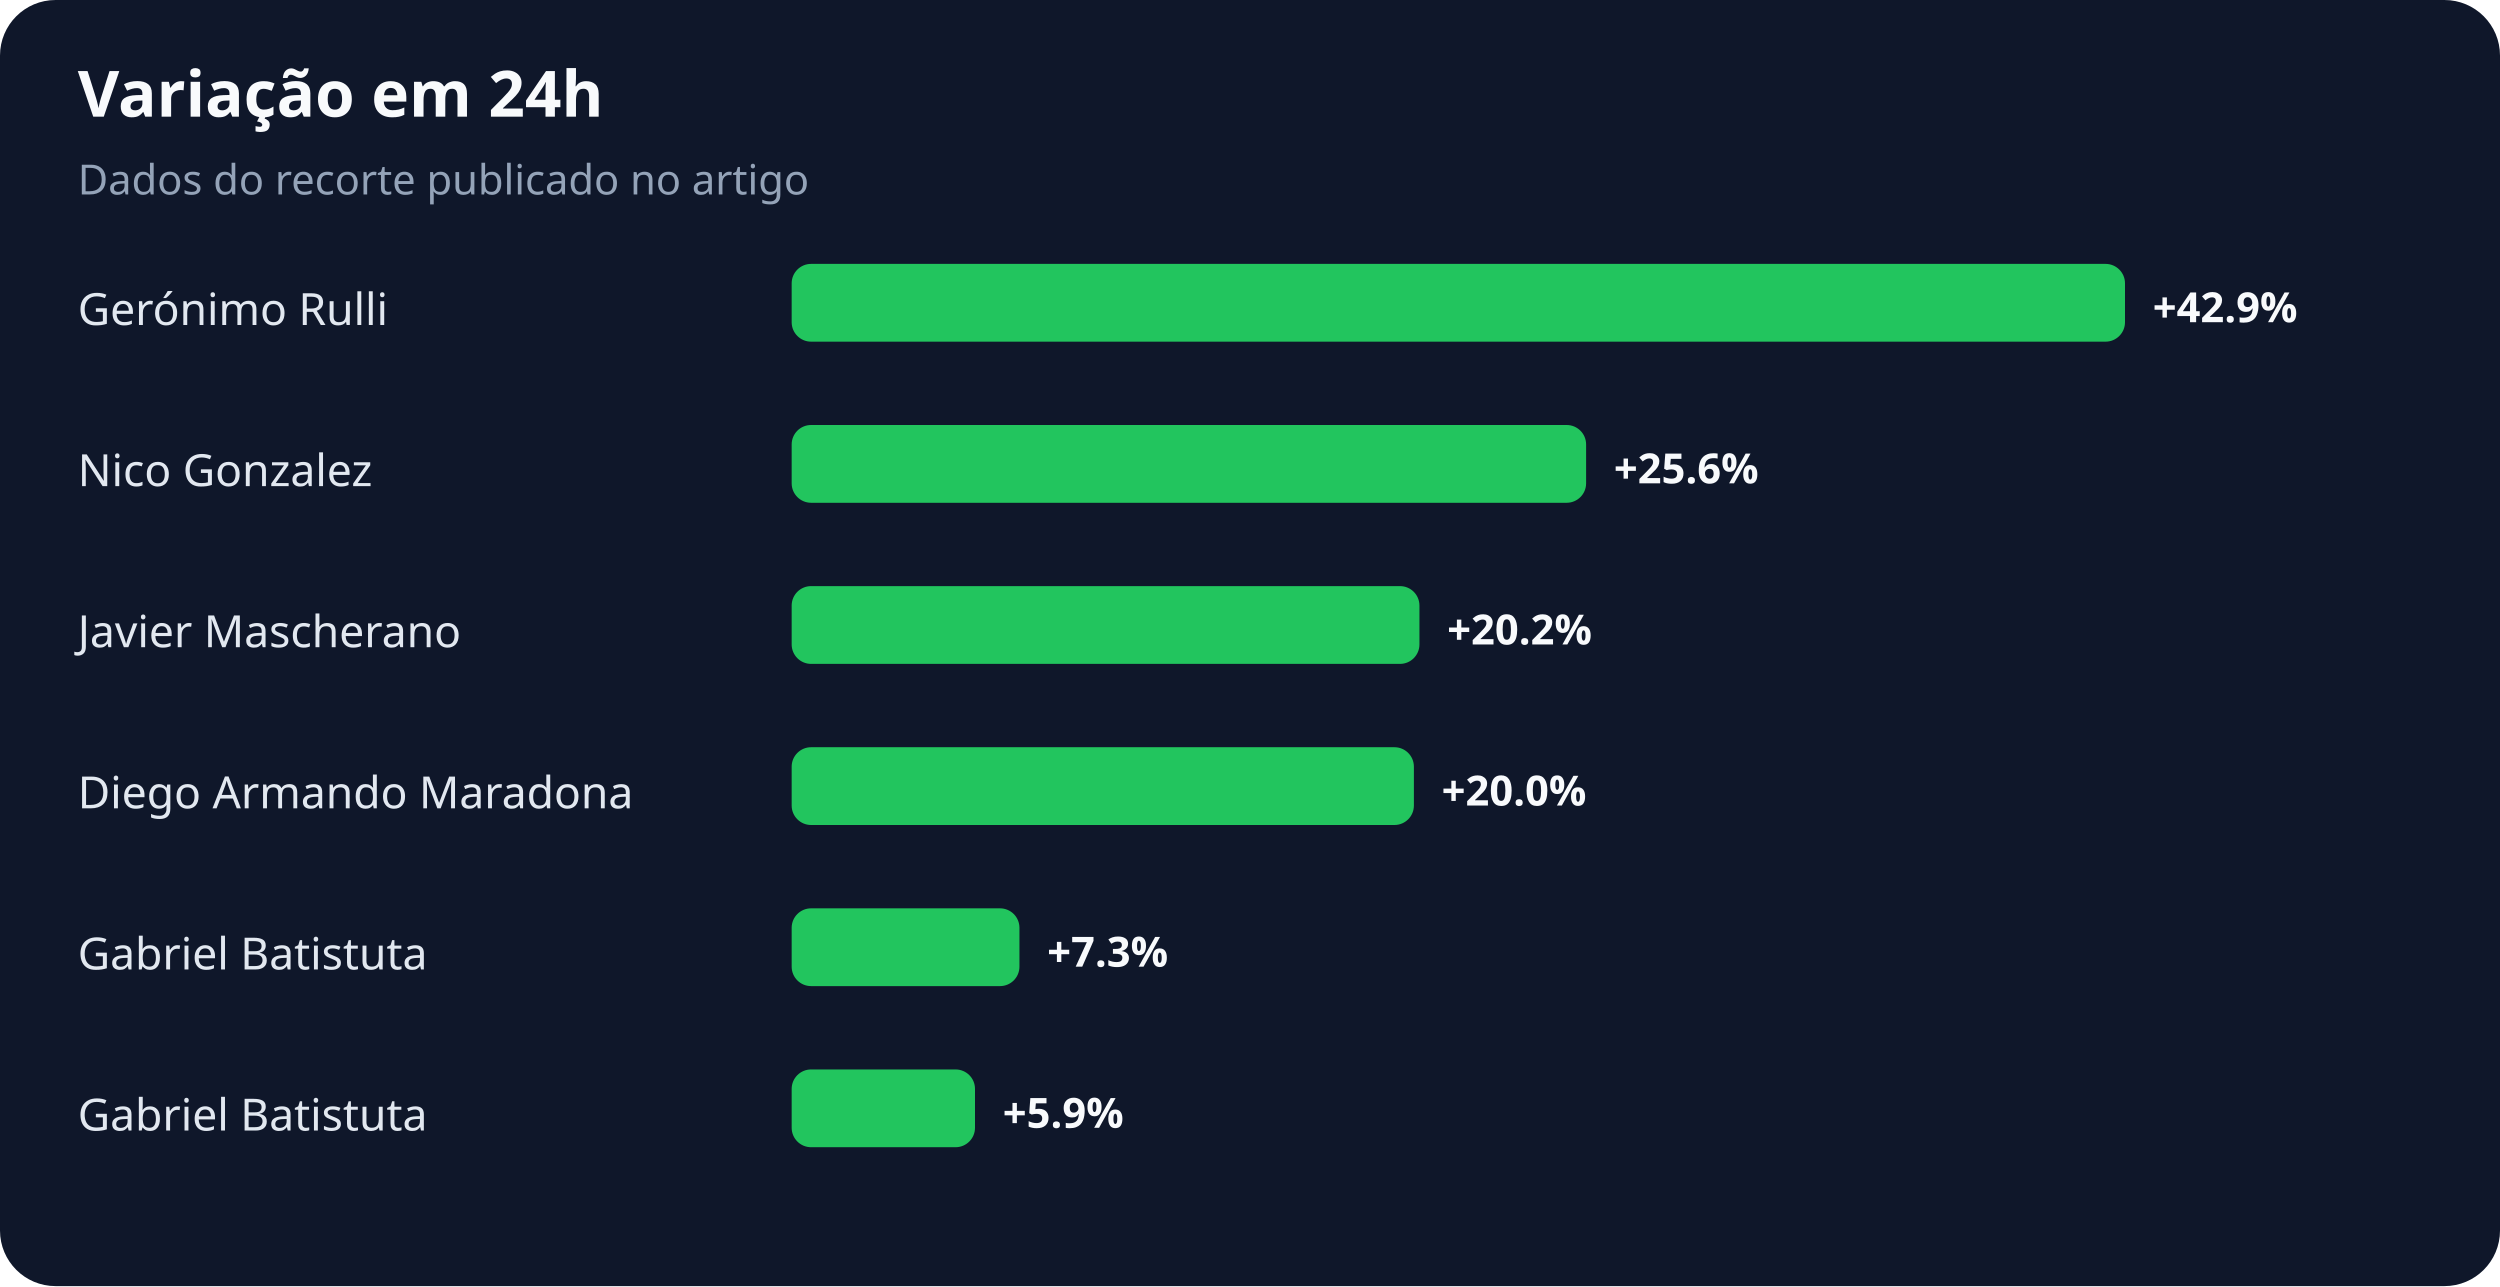
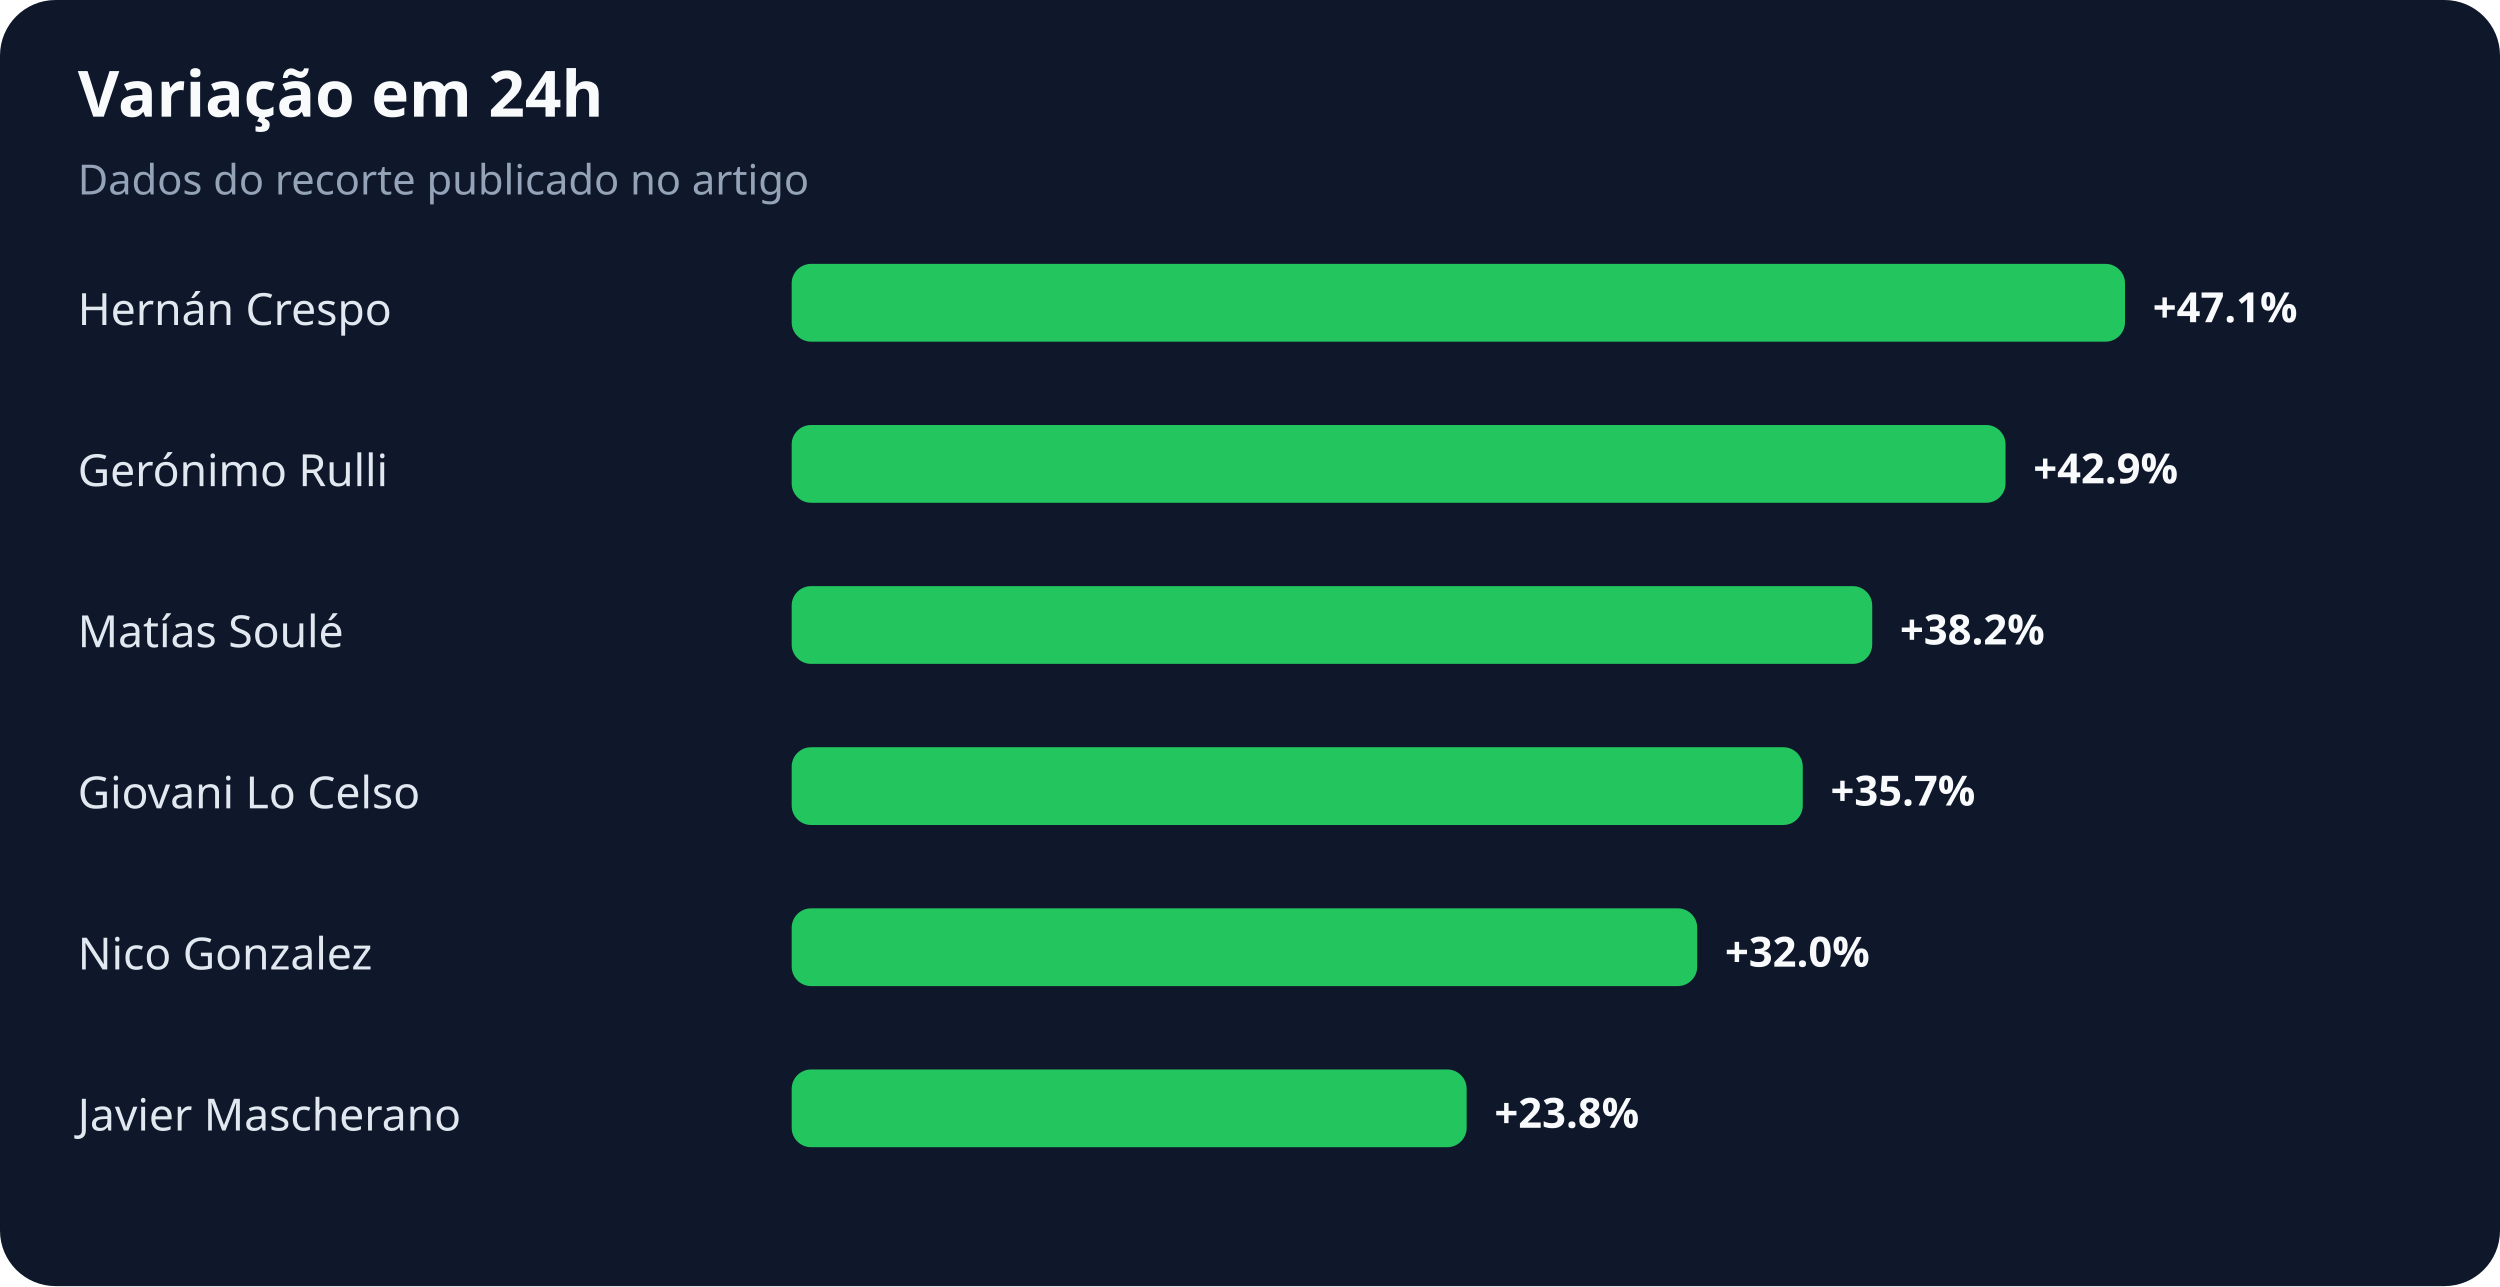
<svg xmlns="http://www.w3.org/2000/svg" width="900" height="463" viewBox="0 0 900 463" role="img" aria-labelledby="title desc">
  <rect width="100%" height="100%" rx="20" fill="#0f172a" />
  <text x="28" y="42" fill="#f8fafc" font-family="system-ui,sans-serif" font-size="23" font-weight="700">Variação em 24h</text>
  <text x="28" y="70" fill="#94a3b8" font-family="system-ui,sans-serif" font-size="15">Dados do recorte publicado no artigo</text>
-   <text x="28" y="117" fill="#e2e8f0" font-family="system-ui,sans-serif" font-size="16">Gerónimo Rulli</text>
+   <text x="28" y="117" fill="#e2e8f0" font-family="system-ui,sans-serif" font-size="16">Hernán Crespo</text>
  <rect x="285" y="95" width="480" height="28" rx="7" fill="#22c55e" />
-   <text x="775" y="116" fill="#f8fafc" font-family="system-ui,sans-serif" font-size="15" font-weight="700">+42.9%</text>
-   <text x="28" y="175" fill="#e2e8f0" font-family="system-ui,sans-serif" font-size="16">Nico Gonzalez</text>
-   <rect x="285" y="153" width="286" height="28" rx="7" fill="#22c55e" />
-   <text x="581" y="174" fill="#f8fafc" font-family="system-ui,sans-serif" font-size="15" font-weight="700">+25.6%</text>
-   <text x="28" y="233" fill="#e2e8f0" font-family="system-ui,sans-serif" font-size="16">Javier Mascherano</text>
-   <rect x="285" y="211" width="226" height="28" rx="7" fill="#22c55e" />
-   <text x="521" y="232" fill="#f8fafc" font-family="system-ui,sans-serif" font-size="15" font-weight="700">+20.2%</text>
-   <text x="28" y="291" fill="#e2e8f0" font-family="system-ui,sans-serif" font-size="16">Diego Armando Maradona</text>
-   <rect x="285" y="269" width="224" height="28" rx="7" fill="#22c55e" />
-   <text x="519" y="290" fill="#f8fafc" font-family="system-ui,sans-serif" font-size="15" font-weight="700">+20.0%</text>
-   <text x="28" y="349" fill="#e2e8f0" font-family="system-ui,sans-serif" font-size="16">Gabriel Batistuta</text>
-   <rect x="285" y="327" width="82" height="28" rx="7" fill="#22c55e" />
-   <text x="377" y="348" fill="#f8fafc" font-family="system-ui,sans-serif" font-size="15" font-weight="700">+7.3%</text>
-   <text x="28" y="407" fill="#e2e8f0" font-family="system-ui,sans-serif" font-size="16">Gabriel Batistuta</text>
-   <rect x="285" y="385" width="66" height="28" rx="7" fill="#22c55e" />
-   <text x="361" y="406" fill="#f8fafc" font-family="system-ui,sans-serif" font-size="15" font-weight="700">+5.9%</text>
+   <text x="775" y="116" fill="#f8fafc" font-family="system-ui,sans-serif" font-size="15" font-weight="700">+47.1%</text>
+   <text x="28" y="175" fill="#e2e8f0" font-family="system-ui,sans-serif" font-size="16">Gerónimo Rulli</text>
+   <rect x="285" y="153" width="437" height="28" rx="7" fill="#22c55e" />
+   <text x="732" y="174" fill="#f8fafc" font-family="system-ui,sans-serif" font-size="15" font-weight="700">+42.9%</text>
+   <text x="28" y="233" fill="#e2e8f0" font-family="system-ui,sans-serif" font-size="16">Matías Soulé</text>
+   <rect x="285" y="211" width="389" height="28" rx="7" fill="#22c55e" />
+   <text x="684" y="232" fill="#f8fafc" font-family="system-ui,sans-serif" font-size="15" font-weight="700">+38.2%</text>
+   <text x="28" y="291" fill="#e2e8f0" font-family="system-ui,sans-serif" font-size="16">Giovani Lo Celso</text>
+   <rect x="285" y="269" width="364" height="28" rx="7" fill="#22c55e" />
+   <text x="659" y="290" fill="#f8fafc" font-family="system-ui,sans-serif" font-size="15" font-weight="700">+35.7%</text>
+   <text x="28" y="349" fill="#e2e8f0" font-family="system-ui,sans-serif" font-size="16">Nico Gonzalez</text>
+   <rect x="285" y="327" width="326" height="28" rx="7" fill="#22c55e" />
+   <text x="621" y="348" fill="#f8fafc" font-family="system-ui,sans-serif" font-size="15" font-weight="700">+32.0%</text>
+   <text x="28" y="407" fill="#e2e8f0" font-family="system-ui,sans-serif" font-size="16">Javier Mascherano</text>
+   <rect x="285" y="385" width="243" height="28" rx="7" fill="#22c55e" />
+   <text x="538" y="406" fill="#f8fafc" font-family="system-ui,sans-serif" font-size="15" font-weight="700">+23.8%</text>
</svg>
